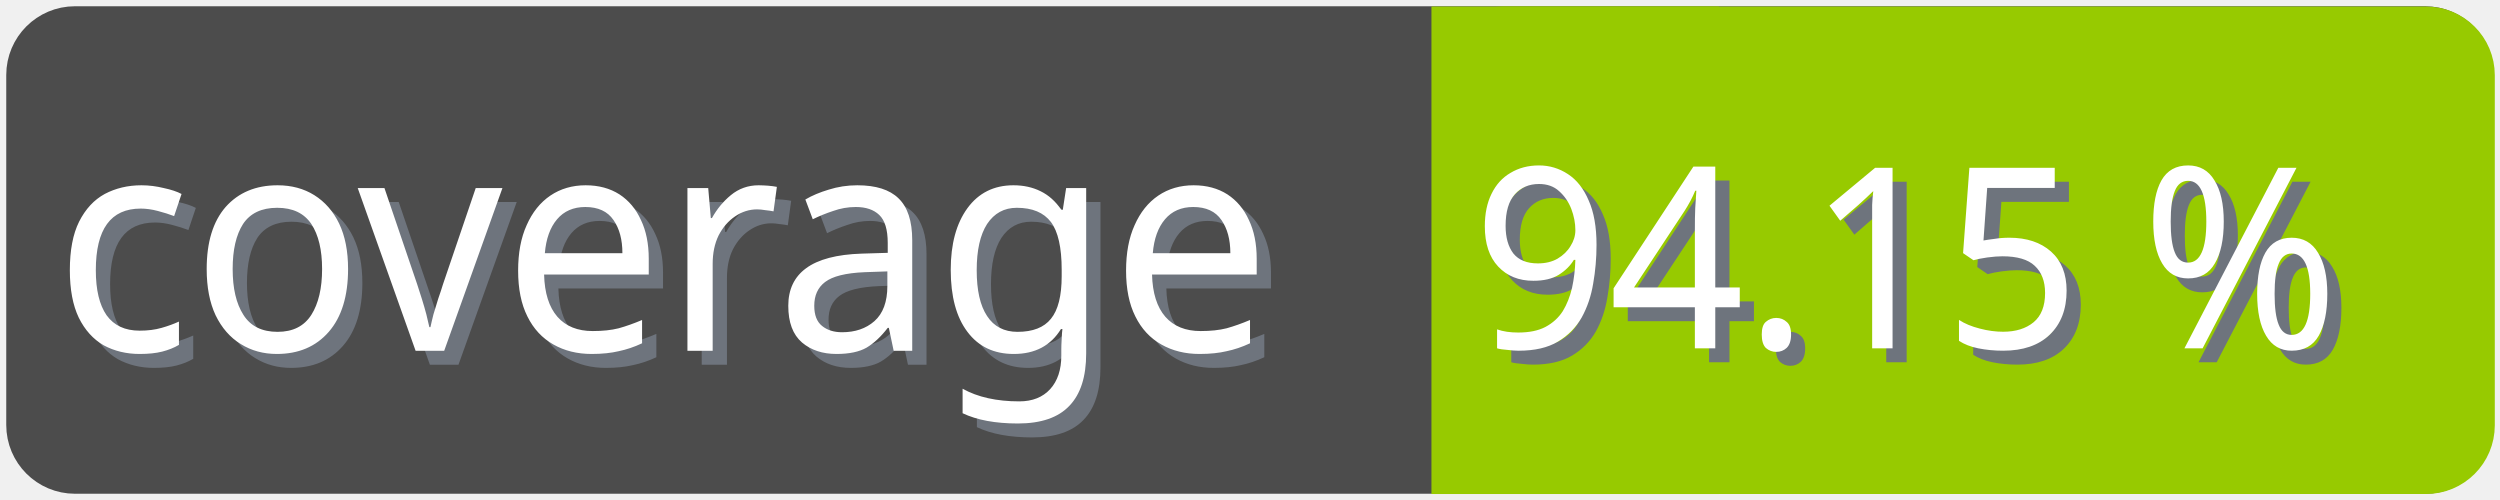
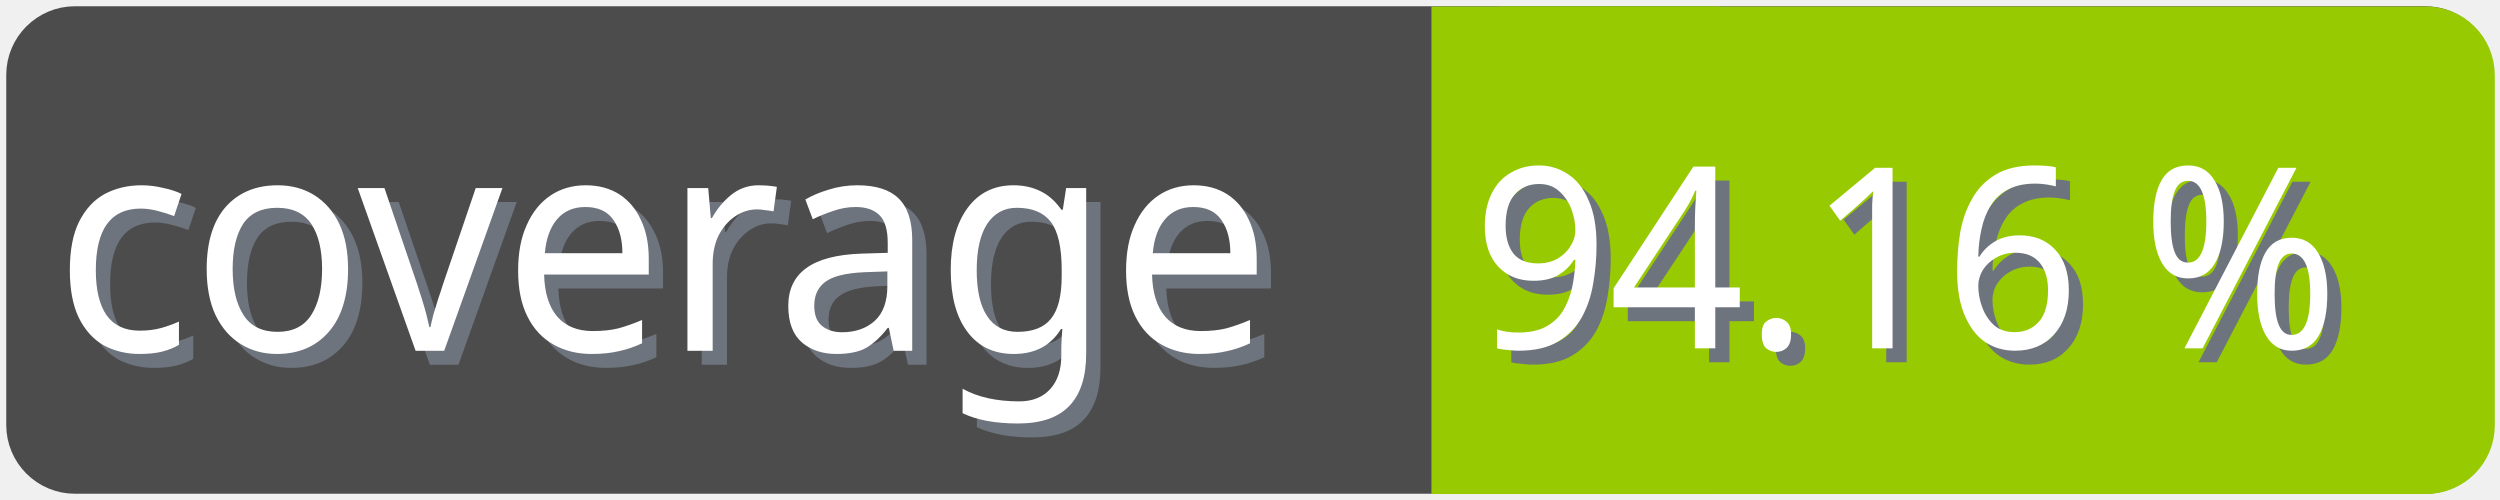
<svg xmlns="http://www.w3.org/2000/svg" width="100" height="20">
  <g>
    <rect fill="none" id="canvas_background" height="22" width="102" y="-1" x="-1" />
  </g>
  <g>
    <rect rx="2" id="svg_1" height="18" width="98" y="1" x="1" stroke-width="1.5" stroke="#4c4c4c" fill="#4c4c4c" />
    <text transform="matrix(0.95, 0, 0, 1.01133, 0.0809801, -0.0237383)" font-weight="normal" xml:space="preserve" text-anchor="start" font-family="'Trebuchet MS', Gadget, sans-serif" font-size="12" id="svg_8" y="14.45" x="2.8" stroke-width="0" stroke="#4c4c4c" fill="#6e747d">coverage</text>
    <text transform="matrix(0.95, 0, 0, 1.01133, 0.0809801, -0.0237383)" font-weight="normal" xml:space="preserve" text-anchor="start" font-family="'Trebuchet MS', Gadget, sans-serif" font-size="12" id="svg_3" y="13.9" x="2.2" stroke-width="0" stroke="#4c4c4c" fill="#ffffff">coverage</text>
    <rect rx="2" id="svg_5" height="18" width="40.905" y="1.011" x="58.137" stroke-width="1.5" stroke="#97ca00" fill="#97ca00" />
    <rect id="svg_7" height="18" width="10" y="1.011" x="58.008" stroke-width="1.5" stroke="#97ca00" fill="#97ca00" />
-     <text transform="matrix(0.95, 0, 0, 1.01133, 0.0809801, -0.0237383)" font-weight="normal" xml:space="preserve" text-anchor="end" font-family="'Trebuchet MS', Gadget, sans-serif" font-size="10" id="svg_10" y="14.35" x="99" stroke-width="0" stroke="#4c4c4c" fill="#6e747d">94.15 %</text>
-     <text transform="matrix(0.95, 0, 0, 1.01133, 0.0809801, -0.0237383)" font-weight="normal" xml:space="preserve" text-anchor="end" font-family="'Trebuchet MS', Gadget, sans-serif" font-size="10" id="svg_9" y="13.8" x="98.4" stroke-width="0" stroke="#4c4c4c" fill="#ffffff">94.15 %</text>
+     <text transform="matrix(0.95, 0, 0, 1.01133, 0.0809801, -0.0237383)" font-weight="normal" xml:space="preserve" text-anchor="end" font-family="'Trebuchet MS', Gadget, sans-serif" font-size="10" id="svg_10" y="14.35" x="99" stroke-width="0" stroke="#4c4c4c" fill="#6e747d">94.16 %</text>
+     <text transform="matrix(0.95, 0, 0, 1.01133, 0.0809801, -0.0237383)" font-weight="normal" xml:space="preserve" text-anchor="end" font-family="'Trebuchet MS', Gadget, sans-serif" font-size="10" id="svg_9" y="13.8" x="98.4" stroke-width="0" stroke="#4c4c4c" fill="#ffffff">94.16 %</text>
  </g>
</svg>
